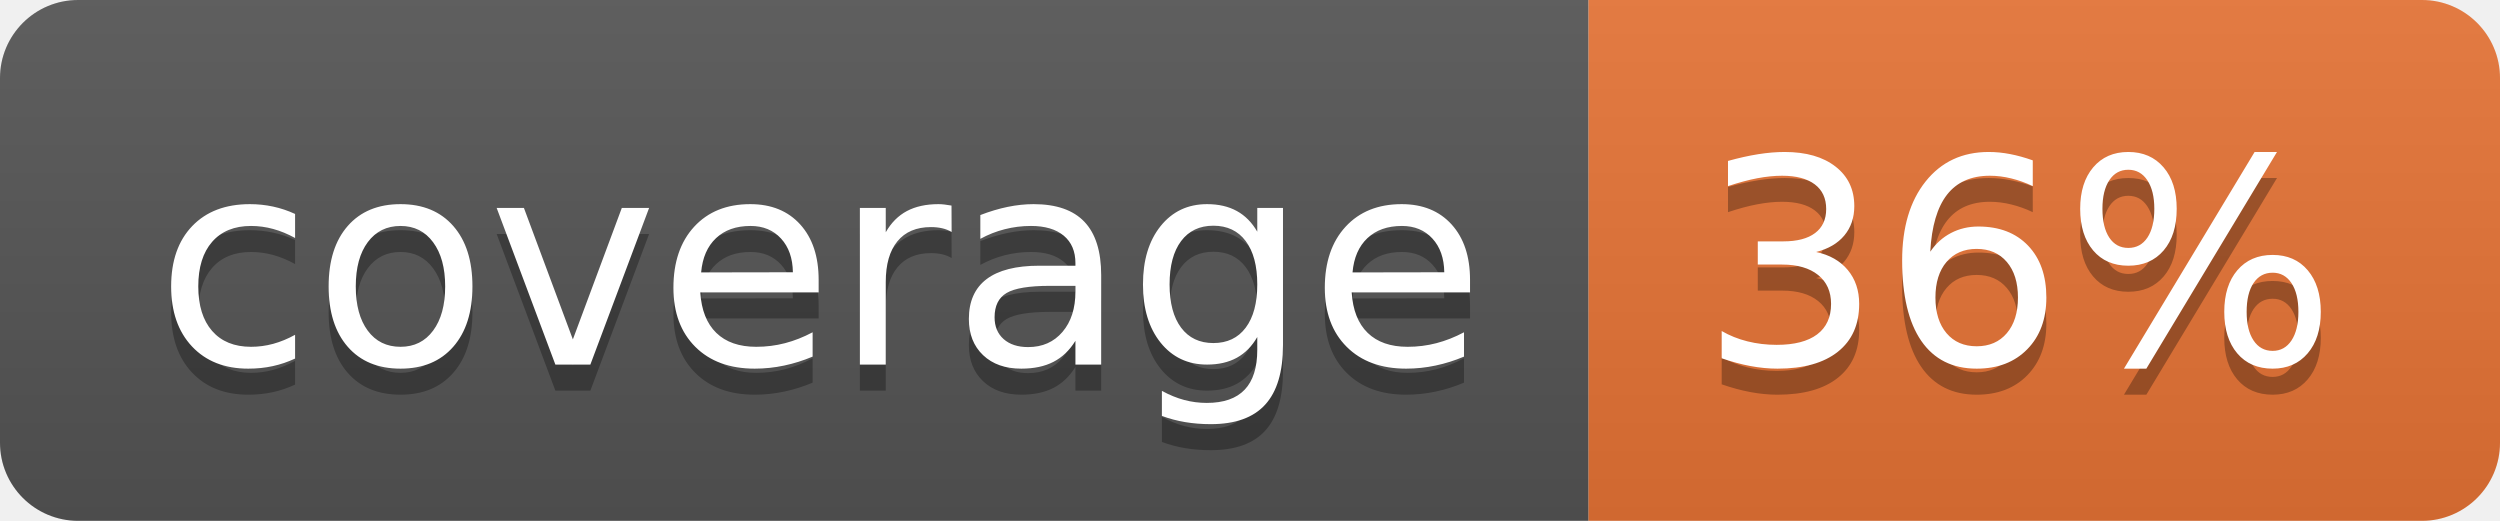
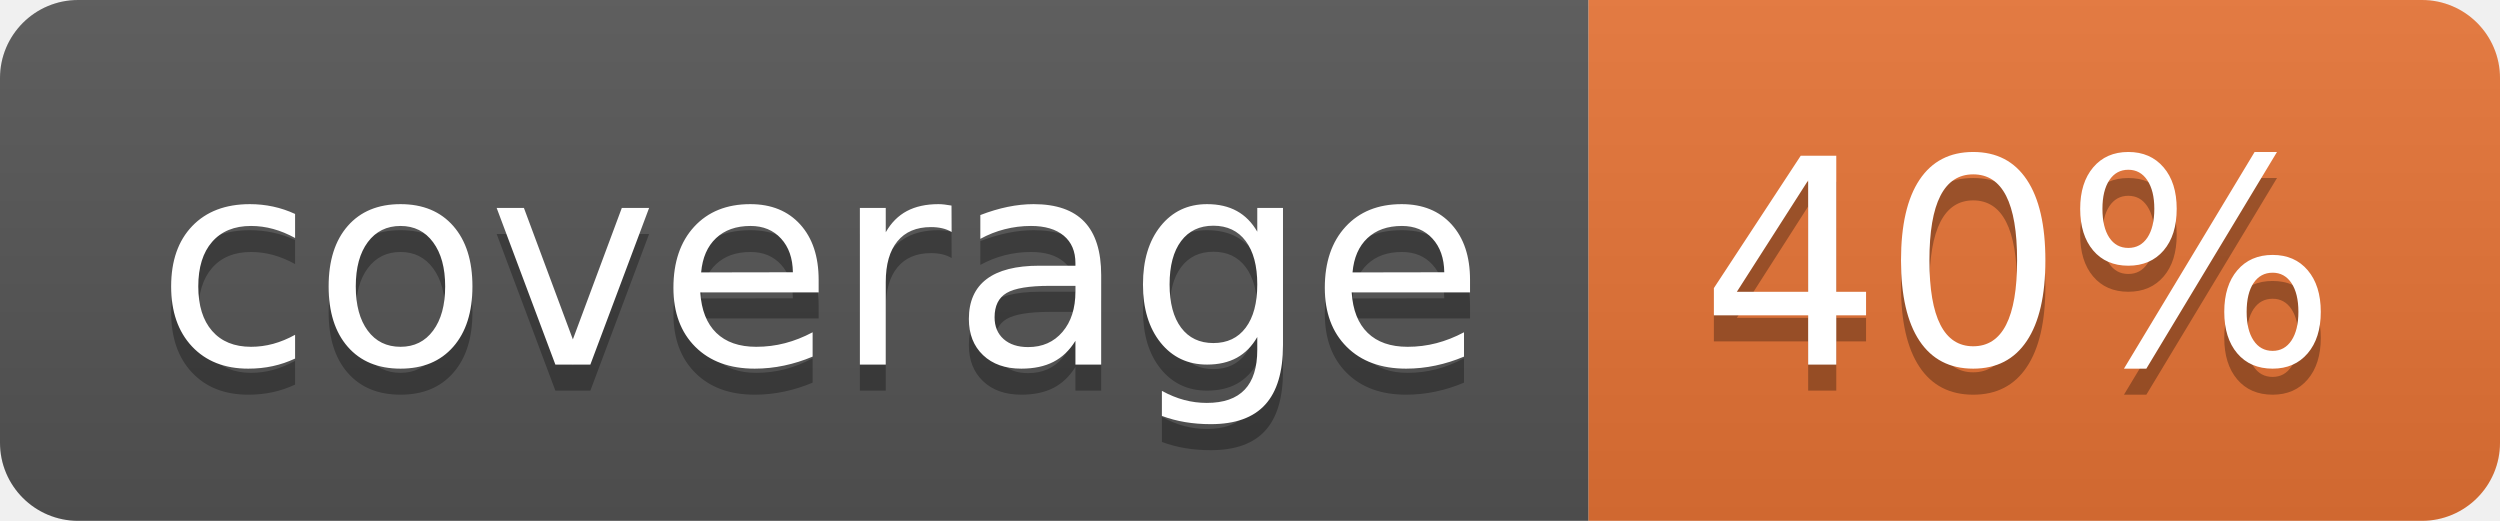
<svg xmlns="http://www.w3.org/2000/svg" width="96" height="20">
  <linearGradient id="b" x2="0" y2="100%">
    <stop offset="0" stop-color="#bbb" stop-opacity=".1" />
    <stop offset="1" stop-opacity=".1" />
  </linearGradient>
  <clipPath id="a">
    <rect width="96" height="20" rx="3" fill="#fff" />
  </clipPath>
  <g clip-path="url(#a)">
    <path fill="#555" d="M0 0h61v20H0z" />
    <path fill="#E87435" d="M61 0h35v20H61z" />
    <path fill="url(#b)" d="M0 0h96v20H0z" />
  </g>
  <g fill="#fff" text-anchor="middle" font-family="DejaVu Sans,Verdana,Geneva,sans-serif" font-size="110">
    <text x="315" y="150" fill="#010101" fill-opacity=".3" transform="scale(.1)" textLength="510">coverage</text>
    <text x="315" y="140" transform="scale(.1)" textLength="510">coverage</text>
-     <text x="775" y="150" fill="#010101" fill-opacity=".3" transform="scale(.1)" textLength="250">36%</text>
-     <text x="775" y="140" transform="scale(.1)" textLength="250">36%</text>
+     <text x="775" y="150" fill="#010101" fill-opacity=".3" transform="scale(.1)" textLength="250">40%</text>
+     <text x="775" y="140" transform="scale(.1)" textLength="250">40%</text>
  </g>
</svg>
